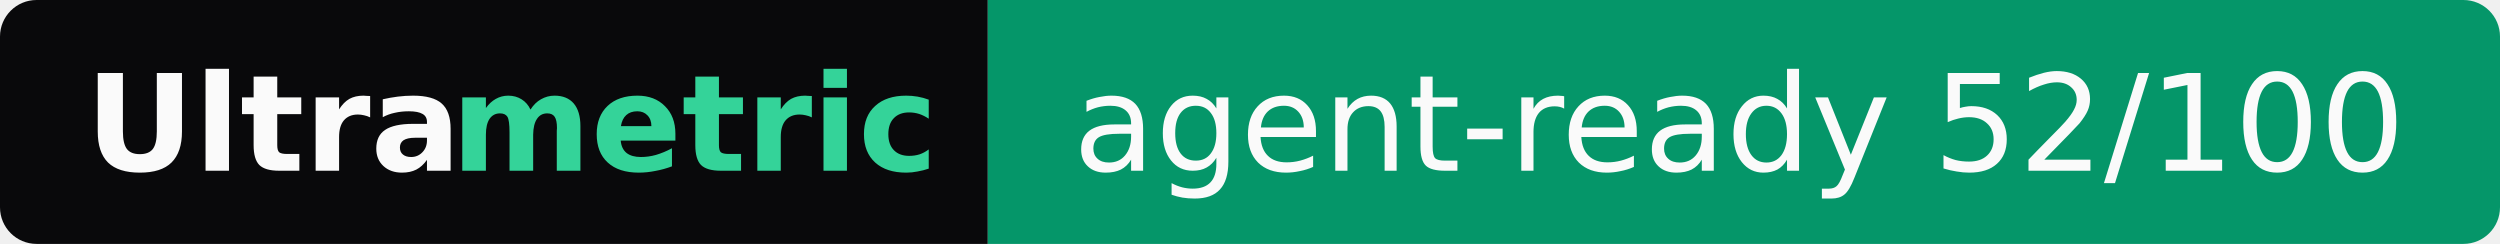
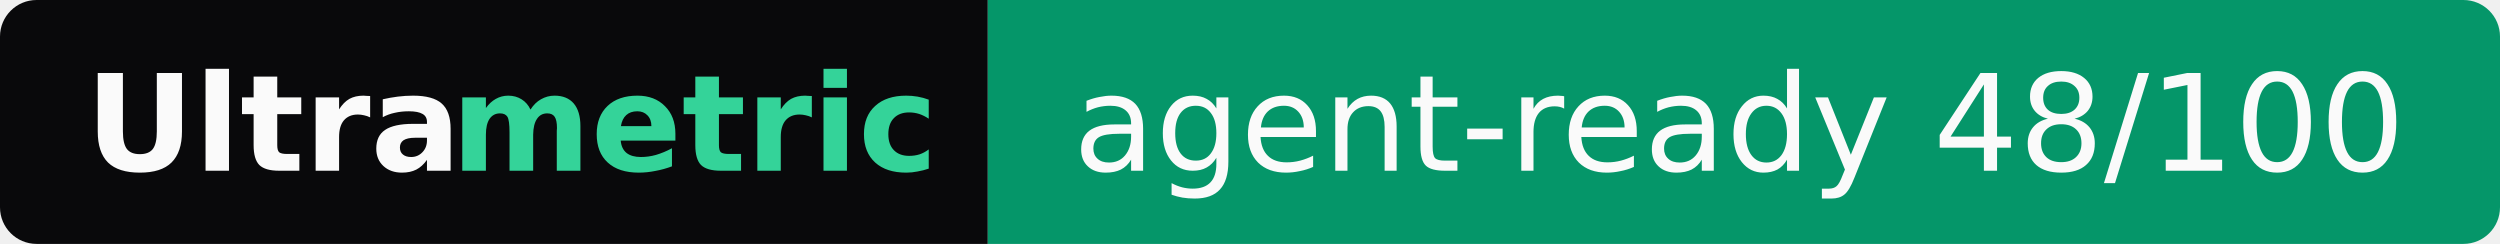
- <svg xmlns="http://www.w3.org/2000/svg" width="205" height="20" role="img" aria-label="Ultrametric: agent-ready 52/100">
+ <svg xmlns="http://www.w3.org/2000/svg" width="205" height="20" role="img" aria-label="Ultrametric: agent-ready 48/100">
  <clipPath id="r">
    <rect width="205" height="20" rx="3" fill="#fff" />
  </clipPath>
  <g clip-path="url(#r)">
    <rect width="81" height="20" fill="#09090b" />
    <rect x="81" width="124" height="20" fill="#059669" />
  </g>
  <g font-family="Verdana,Geneva,DejaVu Sans,sans-serif" font-size="11">
    <text x="7" y="14" textLength="30" font-weight="bold" fill="#fafafa">Ultra</text>
    <text x="37" y="14" textLength="37" font-weight="bold" fill="#34d399">metric</text>
-     <text x="88" y="14" textLength="110" fill="#fafafa">agent-ready 52/100</text>
+     <text x="88" y="14" textLength="110" fill="#fafafa">agent-ready 48/100</text>
  </g>
</svg>
